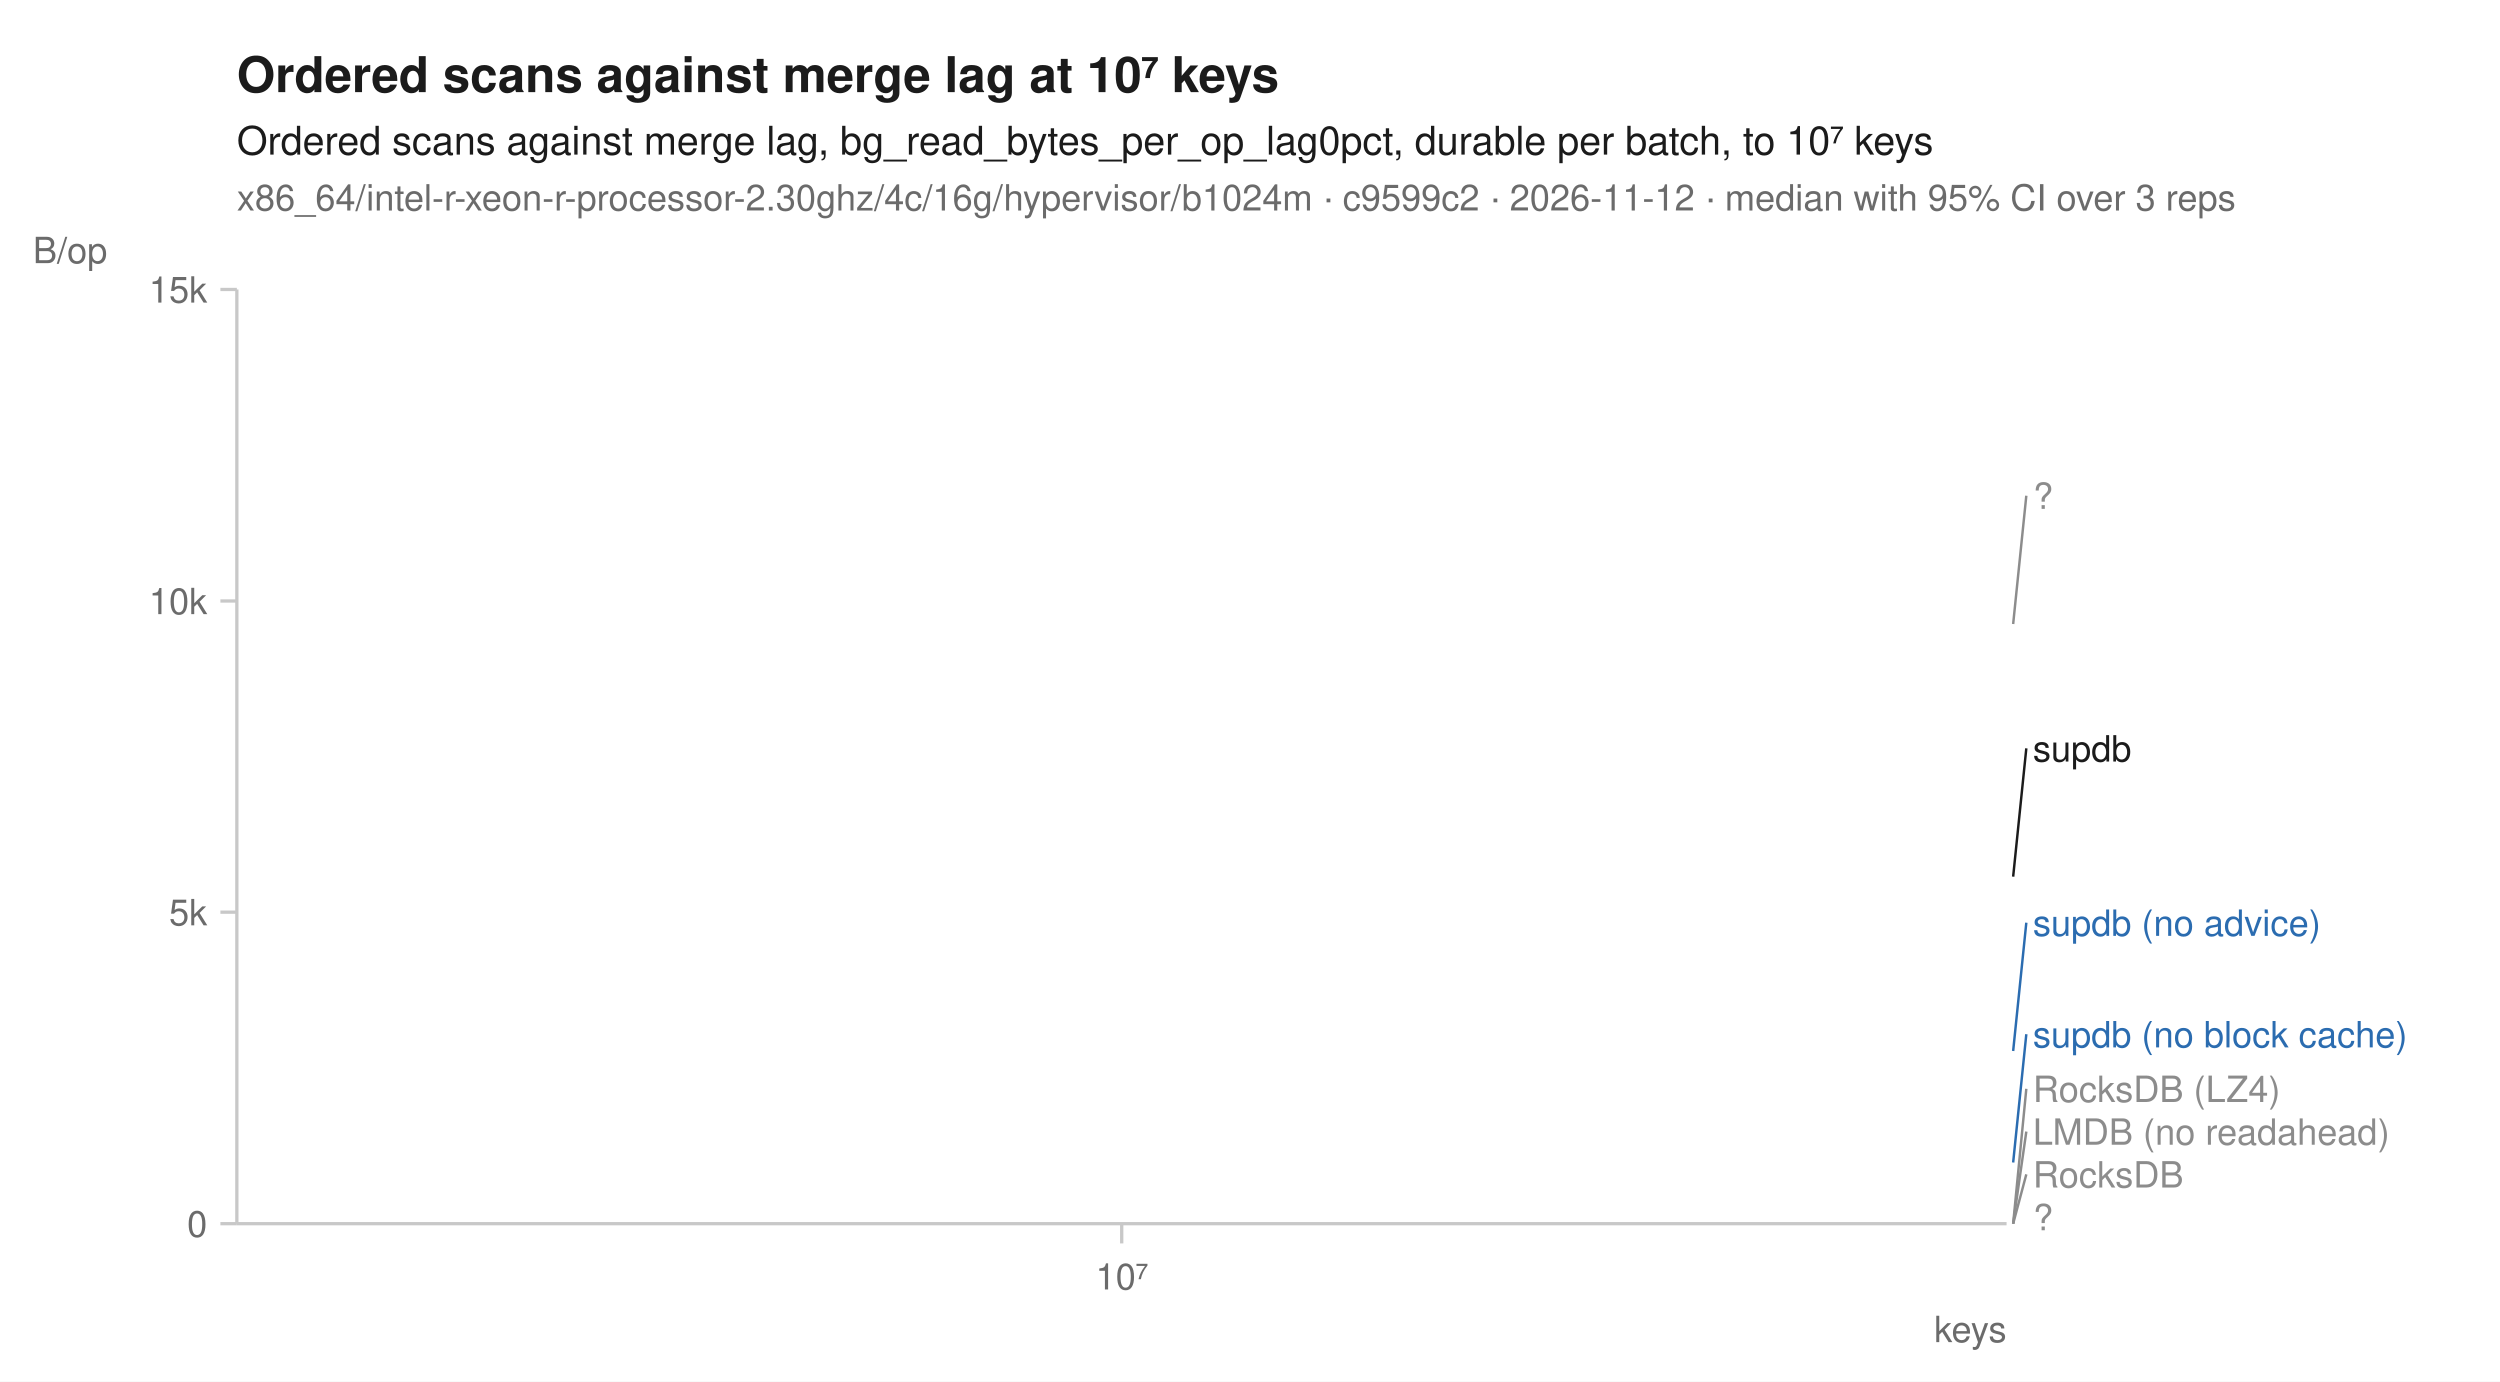
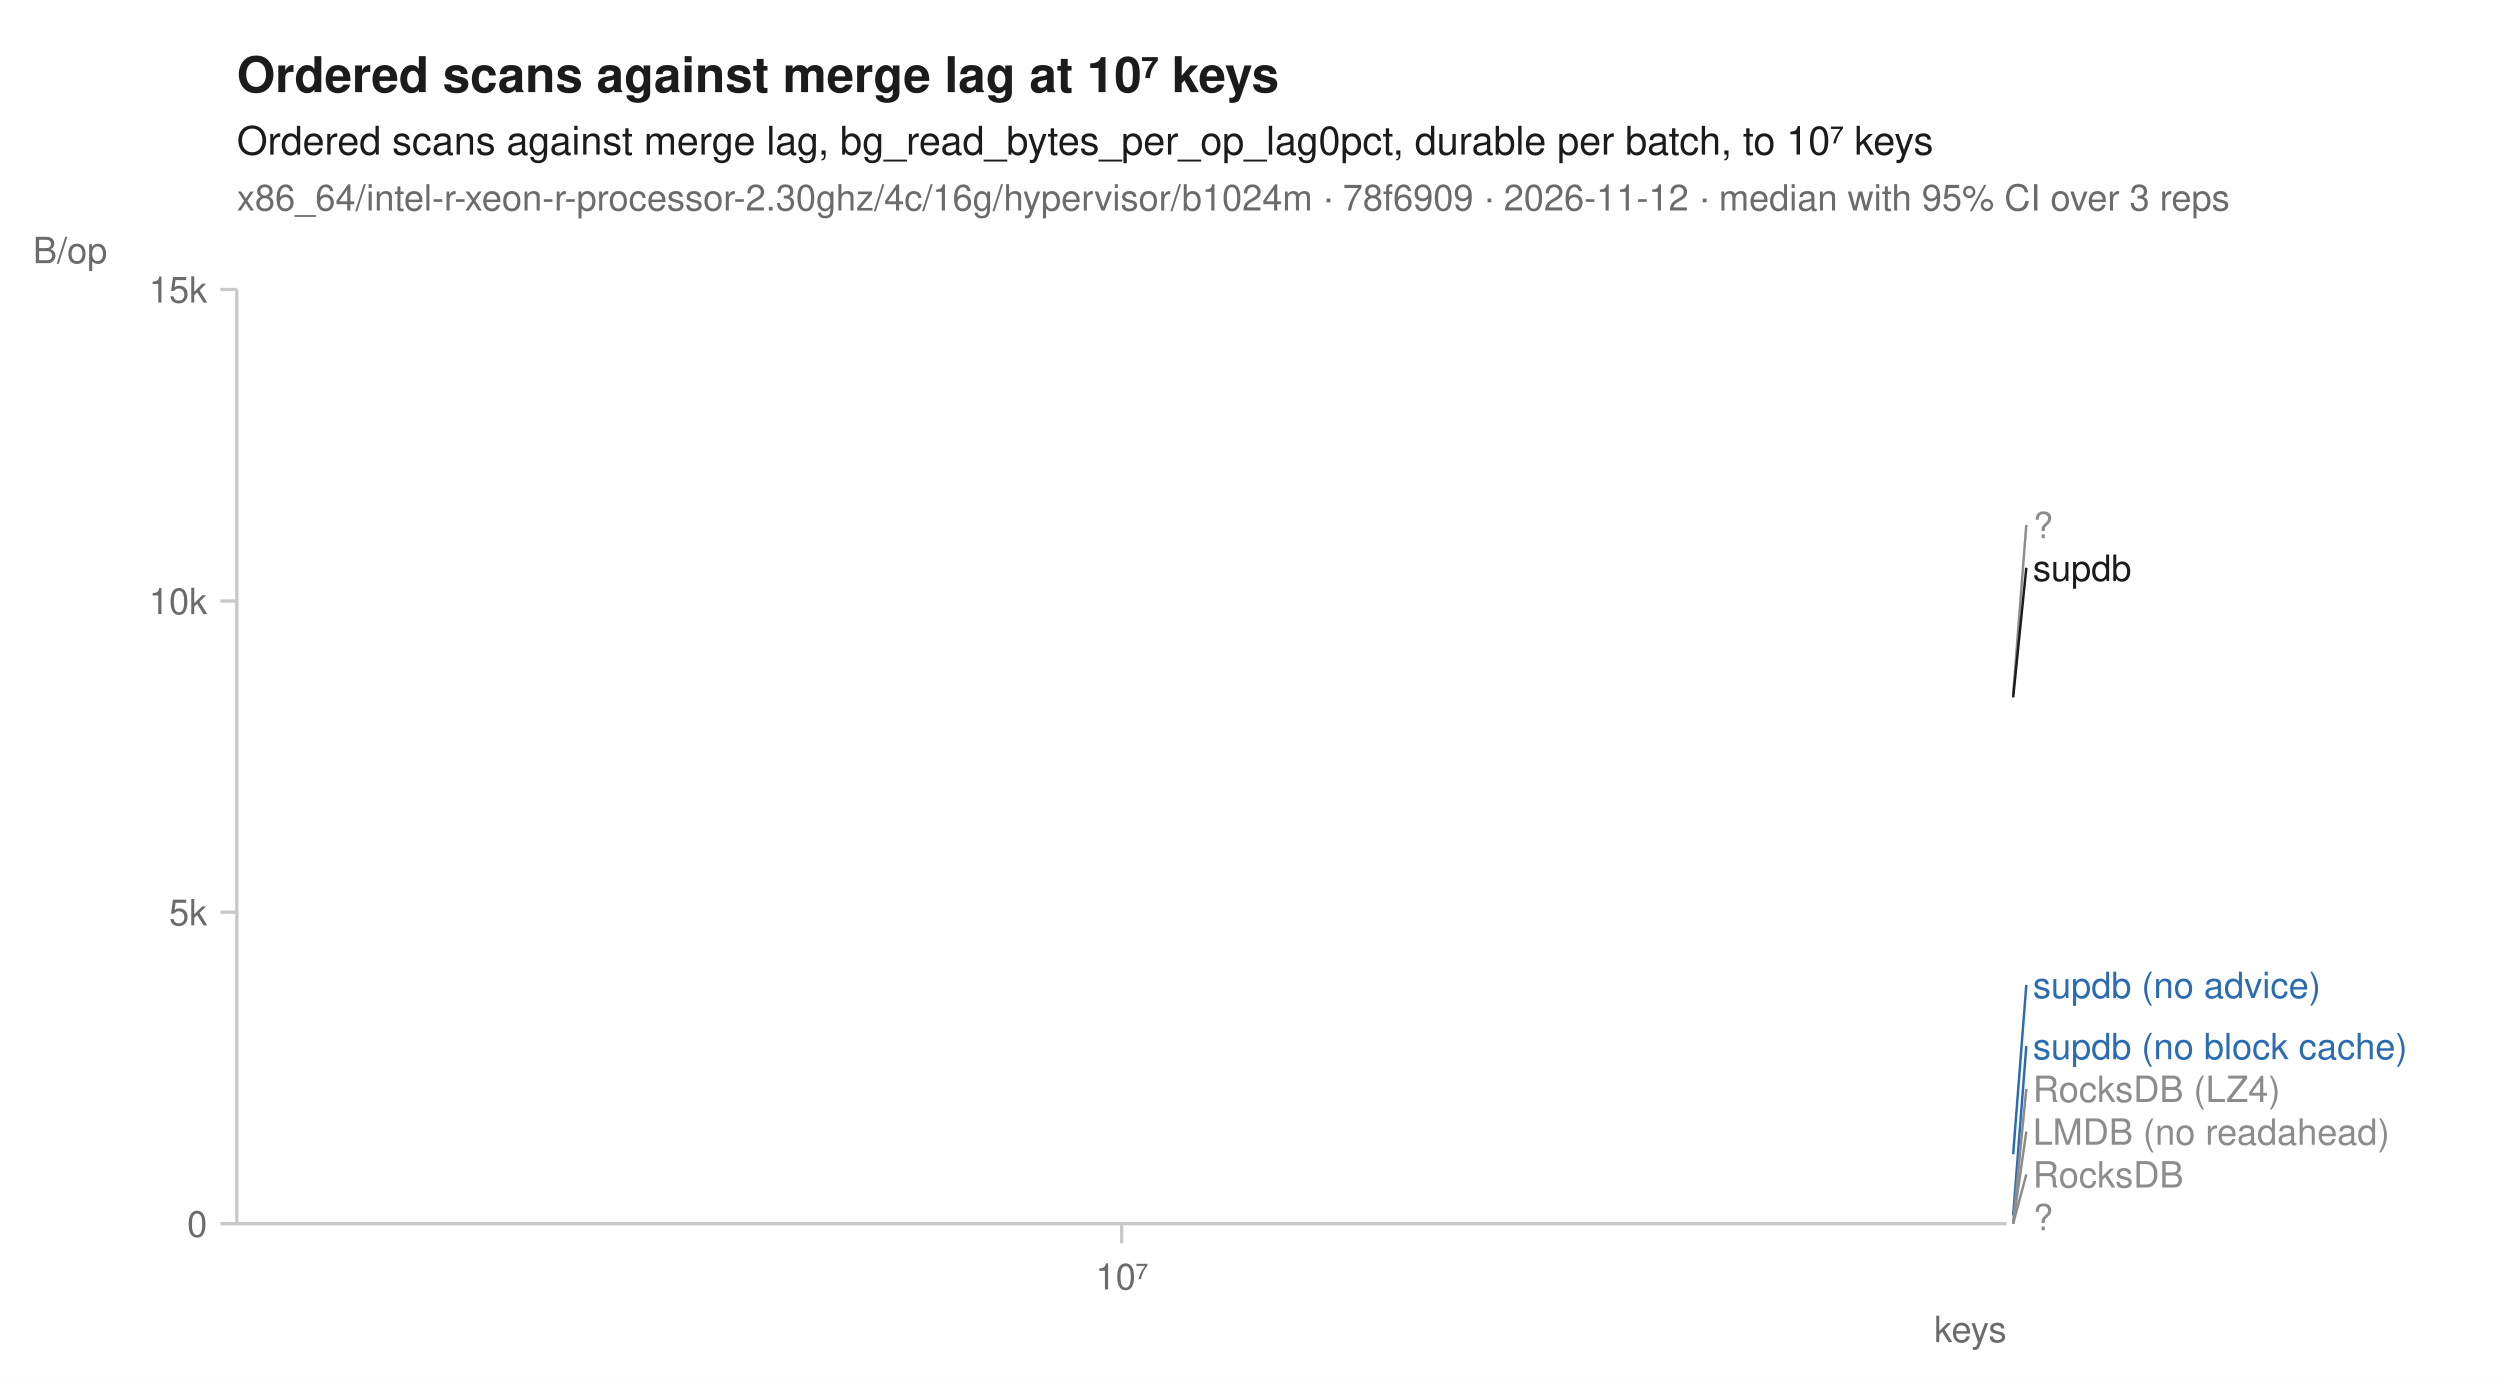
<svg xmlns="http://www.w3.org/2000/svg" width="760" height="420" viewBox="0 0 760 420" font-family="-apple-system, BlinkMacSystemFont, 'Segoe UI', Helvetica, Arial, sans-serif" fill="#1b1b1b">
  <rect width="760" height="420" fill="white" />
  <text x="72" y="28" font-size="15" font-weight="600">Ordered scans against merge lag at 10⁷ keys</text>
  <text x="72" y="47" font-size="12">Ordered scans against merge lag, bg_read_bytes_per_op_lag0pct, durable per batch, to 10⁷ keys</text>
-   <text x="72" y="64" font-size="11" fill="#6b6b6b">x86_64/intel-r-xeon-r-processor-2.30ghz/4c/16g/hypervisor/b1024m · c9599c2 · 2026-11-12 · median with 95% CI over 3 reps</text>
+   <text x="72" y="64" font-size="11" fill="#6b6b6b">x86_64/intel-r-xeon-r-processor-2.30ghz/4c/16g/hypervisor/b1024m · 78f6909 · 2026-11-12 · median with 95% CI over 3 reps</text>
  <line x1="72" y1="372" x2="610" y2="372" stroke="#c8c8c8" stroke-width="1" />
  <line x1="72" y1="88" x2="72" y2="372" stroke="#c8c8c8" stroke-width="1" />
  <line x1="341.0" y1="372" x2="341.0" y2="378" stroke="#c8c8c8" stroke-width="1" />
  <text x="341.0" y="392" font-size="11" text-anchor="middle" fill="#6b6b6b">10⁷</text>
  <text x="610" y="408" font-size="11" text-anchor="end" fill="#6b6b6b">keys</text>
  <line x1="67" y1="372.0" x2="72" y2="372.0" stroke="#c8c8c8" stroke-width="1" />
  <text x="63" y="376.0" font-size="11" text-anchor="end" fill="#6b6b6b">0</text>
  <line x1="67" y1="277.3" x2="72" y2="277.3" stroke="#c8c8c8" stroke-width="1" />
  <text x="63" y="281.3" font-size="11" text-anchor="end" fill="#6b6b6b">5k</text>
  <line x1="67" y1="182.7" x2="72" y2="182.7" stroke="#c8c8c8" stroke-width="1" />
  <text x="63" y="186.7" font-size="11" text-anchor="end" fill="#6b6b6b">10k</text>
  <line x1="67" y1="88.0" x2="72" y2="88.0" stroke="#c8c8c8" stroke-width="1" />
  <text x="63" y="92.0" font-size="11" text-anchor="end" fill="#6b6b6b">15k</text>
  <text x="10" y="80" font-size="11" text-anchor="start" fill="#6b6b6b">B/op</text>
  <path d="M341.0,372.0 " fill="none" stroke="#8c8c8c" stroke-width="1.6" stroke-linejoin="round" stroke-linecap="round" stroke-dasharray="1,3" />
  <path d="M341.0,372.0 " fill="none" stroke="#8c8c8c" stroke-width="1.6" stroke-linejoin="round" stroke-linecap="round" stroke-dasharray="4,2" />
-   <path d="M341.0,189.7 " fill="none" stroke="#8c8c8c" stroke-width="2" stroke-linejoin="round" stroke-linecap="round" stroke-dasharray="2,3" />
+   <path d="M341.0,211.1 " fill="none" stroke="#8c8c8c" stroke-width="2" stroke-linejoin="round" stroke-linecap="round" stroke-dasharray="2,3" />
  <path d="M341.0,372.0 " fill="none" stroke="#8c8c8c" stroke-width="1.6" stroke-linejoin="round" stroke-linecap="round" stroke-dasharray="7,4" />
-   <path d="M341.0,353.4 " fill="none" stroke="#2b6cb0" stroke-width="2" stroke-linejoin="round" stroke-linecap="round" stroke-dasharray="7,4" />
-   <path d="M341.0,319.5 " fill="none" stroke="#2b6cb0" stroke-width="2" stroke-linejoin="round" stroke-linecap="round" />
+   <path d="M341.0,369.5 " fill="none" stroke="#2b6cb0" stroke-width="2" stroke-linejoin="round" stroke-linecap="round" stroke-dasharray="7,4" />
+   <path d="M341.0,350.9 " fill="none" stroke="#2b6cb0" stroke-width="2" stroke-linejoin="round" stroke-linecap="round" />
  <path d="M341.0,372.0 " fill="none" stroke="#8c8c8c" stroke-width="2" stroke-linejoin="round" stroke-linecap="round" stroke-dasharray="2,3" />
-   <path d="M341.0,266.5 " fill="none" stroke="#1b1b1b" stroke-width="2" stroke-linejoin="round" stroke-linecap="round" />
-   <line x1="612.0" y1="189.7" x2="616.0" y2="150.7" stroke="#8c8c8c" stroke-width="0.75" />
-   <text x="618.0" y="154.7" font-size="11" fill="#8c8c8c">?</text>
-   <line x1="612.0" y1="266.5" x2="616.0" y2="227.5" stroke="#1b1b1b" stroke-width="0.75" />
-   <text x="618.0" y="231.5" font-size="11" fill="#1b1b1b">supdb</text>
-   <line x1="612.0" y1="319.5" x2="616.0" y2="280.5" stroke="#2b6cb0" stroke-width="0.75" />
-   <text x="618.0" y="284.5" font-size="11" fill="#2b6cb0">supdb (no advice)</text>
-   <line x1="612.0" y1="353.4" x2="616.0" y2="314.4" stroke="#2b6cb0" stroke-width="0.75" />
-   <text x="618.0" y="318.4" font-size="11" fill="#2b6cb0">supdb (no block cache)</text>
+   <path d="M341.0,212.0 " fill="none" stroke="#1b1b1b" stroke-width="2" stroke-linejoin="round" stroke-linecap="round" />
+   <line x1="612.0" y1="211.1" x2="616.0" y2="159.6" stroke="#8c8c8c" stroke-width="0.75" />
+   <text x="618.0" y="163.6" font-size="11" fill="#8c8c8c">?</text>
+   <line x1="612.0" y1="212.0" x2="616.0" y2="172.6" stroke="#1b1b1b" stroke-width="0.75" />
+   <text x="618.0" y="176.6" font-size="11" fill="#1b1b1b">supdb</text>
+   <line x1="612.0" y1="350.9" x2="616.0" y2="299.4" stroke="#2b6cb0" stroke-width="0.75" />
+   <text x="618.0" y="303.4" font-size="11" fill="#2b6cb0">supdb (no advice)</text>
+   <line x1="612.0" y1="369.5" x2="616.0" y2="318.0" stroke="#2b6cb0" stroke-width="0.75" />
+   <text x="618.0" y="322.0" font-size="11" fill="#2b6cb0">supdb (no block cache)</text>
  <line x1="612.0" y1="372.0" x2="616.0" y2="331.0" stroke="#8c8c8c" stroke-width="0.75" />
  <text x="618.0" y="335.0" font-size="11" fill="#8c8c8c">RocksDB (LZ4)</text>
  <line x1="612.0" y1="372.0" x2="616.0" y2="344.0" stroke="#8c8c8c" stroke-width="0.75" />
  <text x="618.0" y="348.0" font-size="11" fill="#8c8c8c">LMDB (no readahead)</text>
  <line x1="612.0" y1="372.0" x2="616.0" y2="357.0" stroke="#8c8c8c" stroke-width="0.75" />
  <text x="618.0" y="361.0" font-size="11" fill="#8c8c8c">RocksDB</text>
  <text x="618.0" y="374.0" font-size="11" fill="#8c8c8c">?</text>
</svg>
